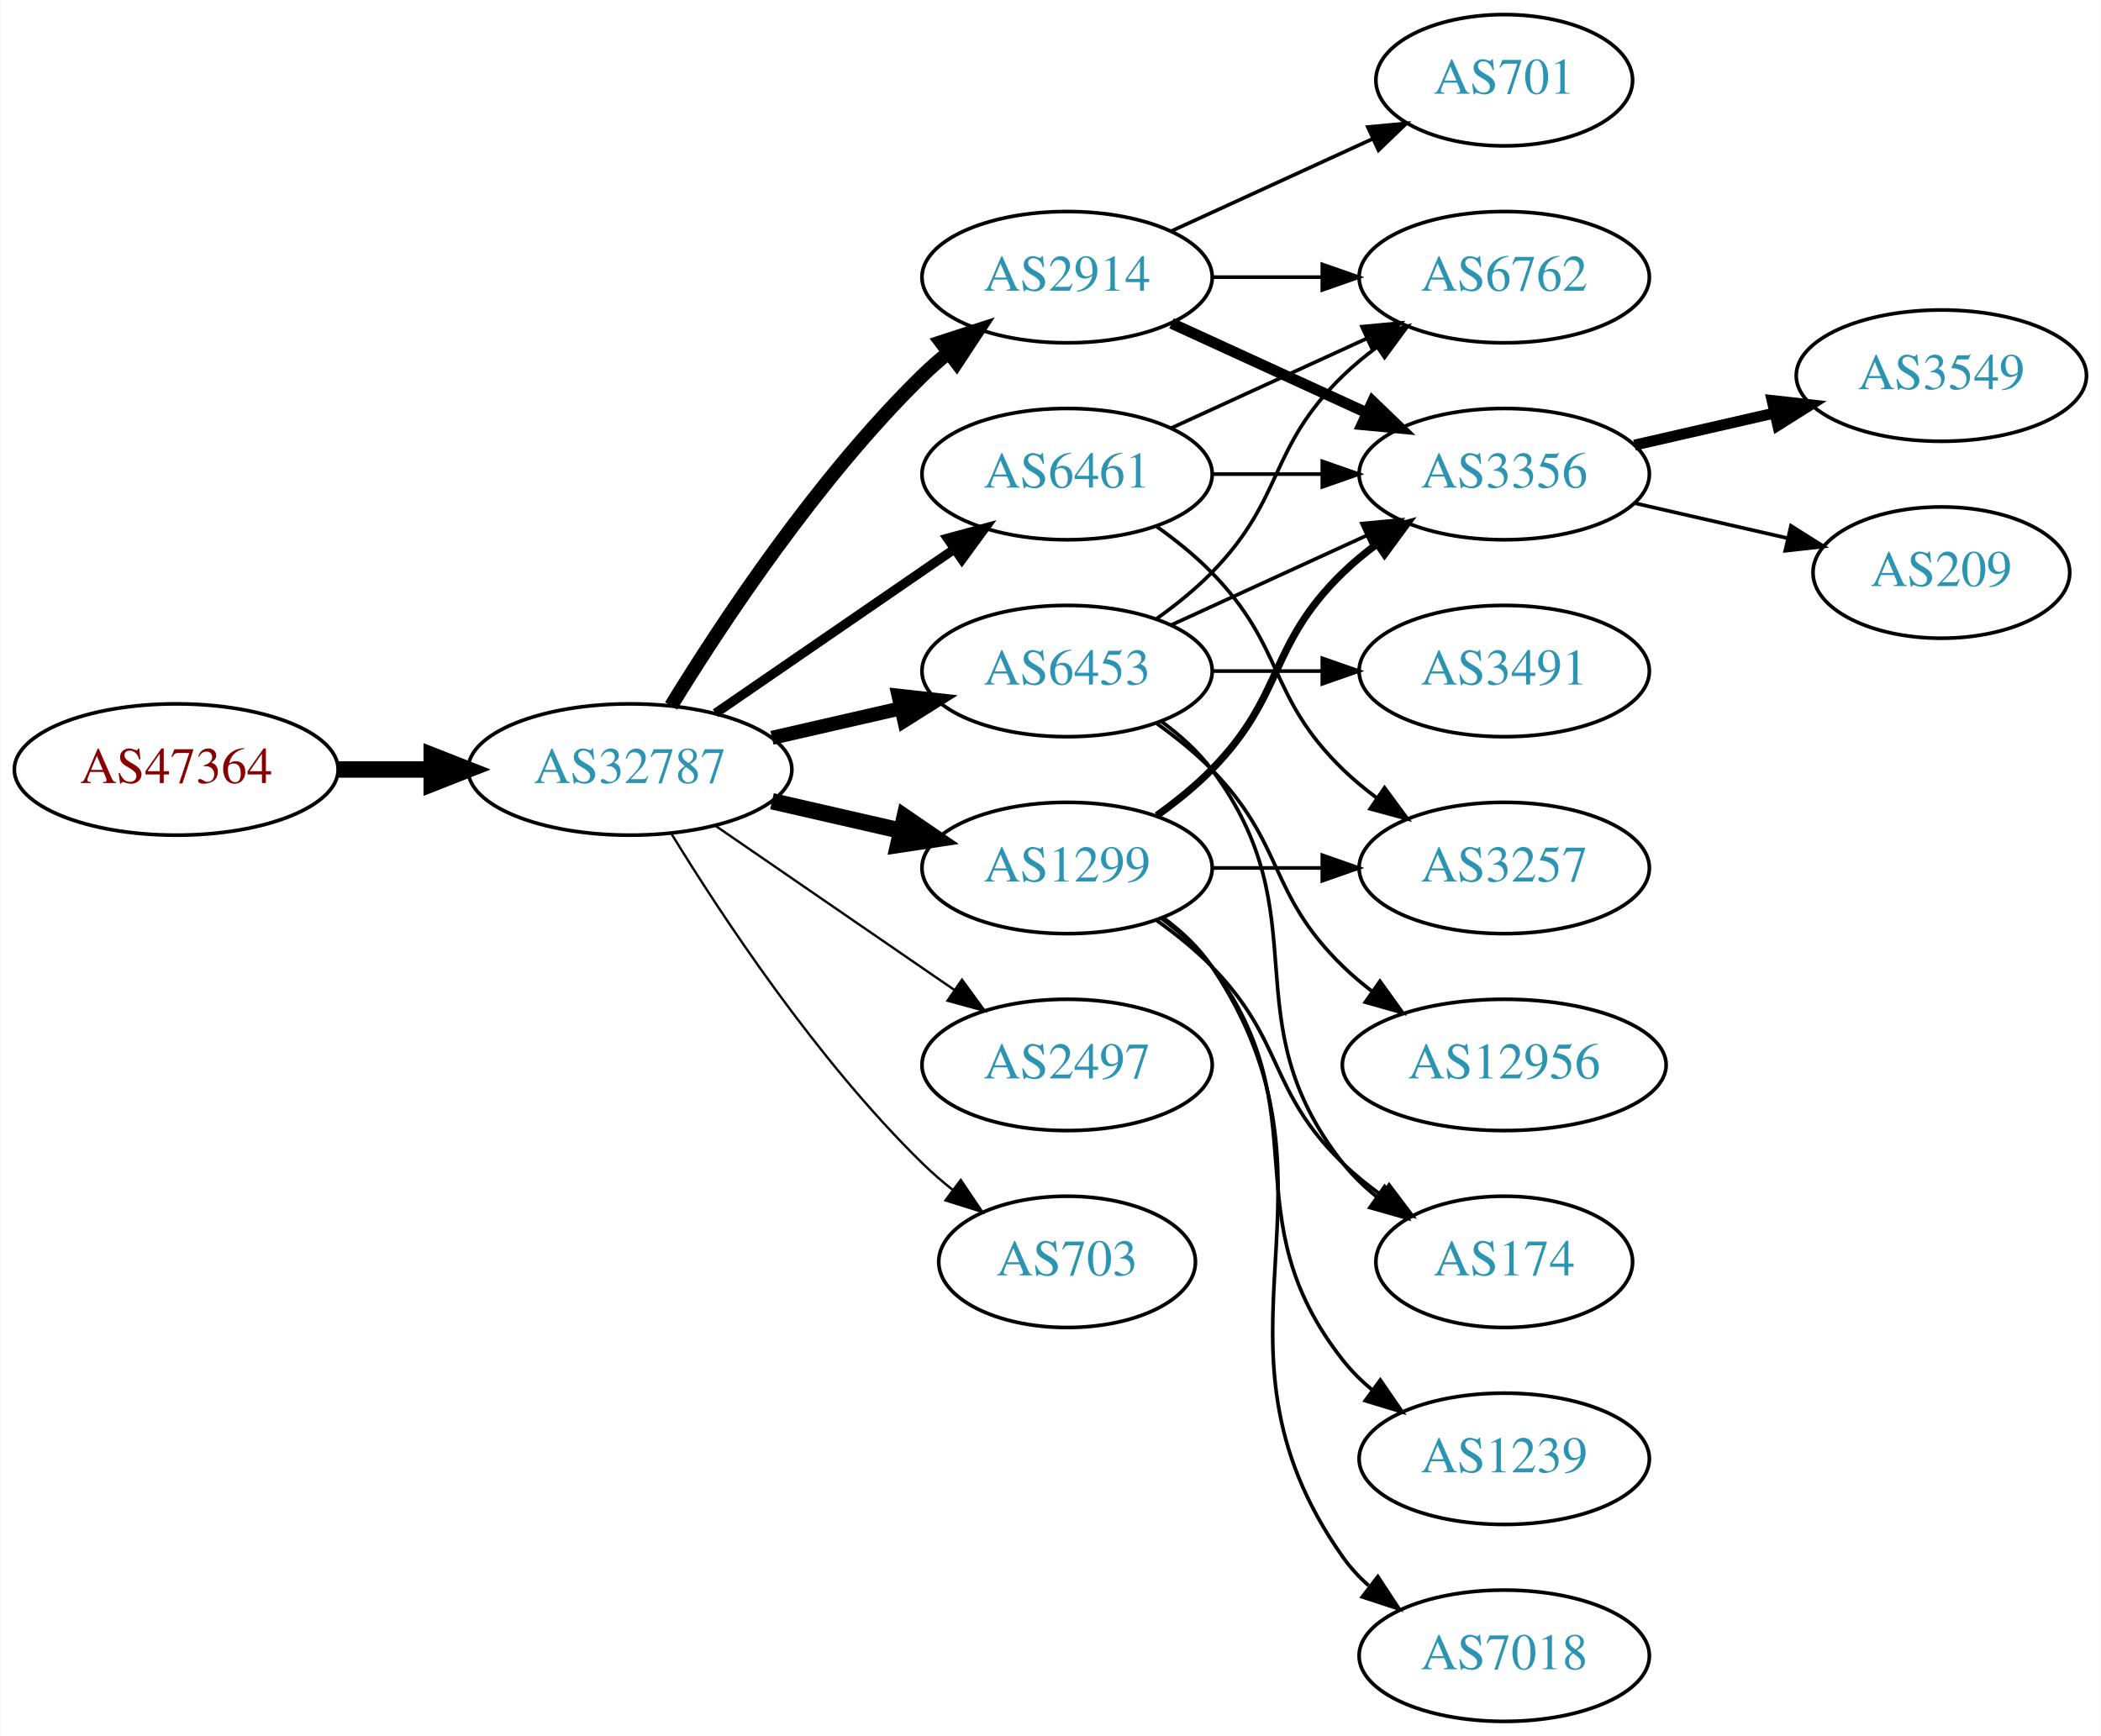
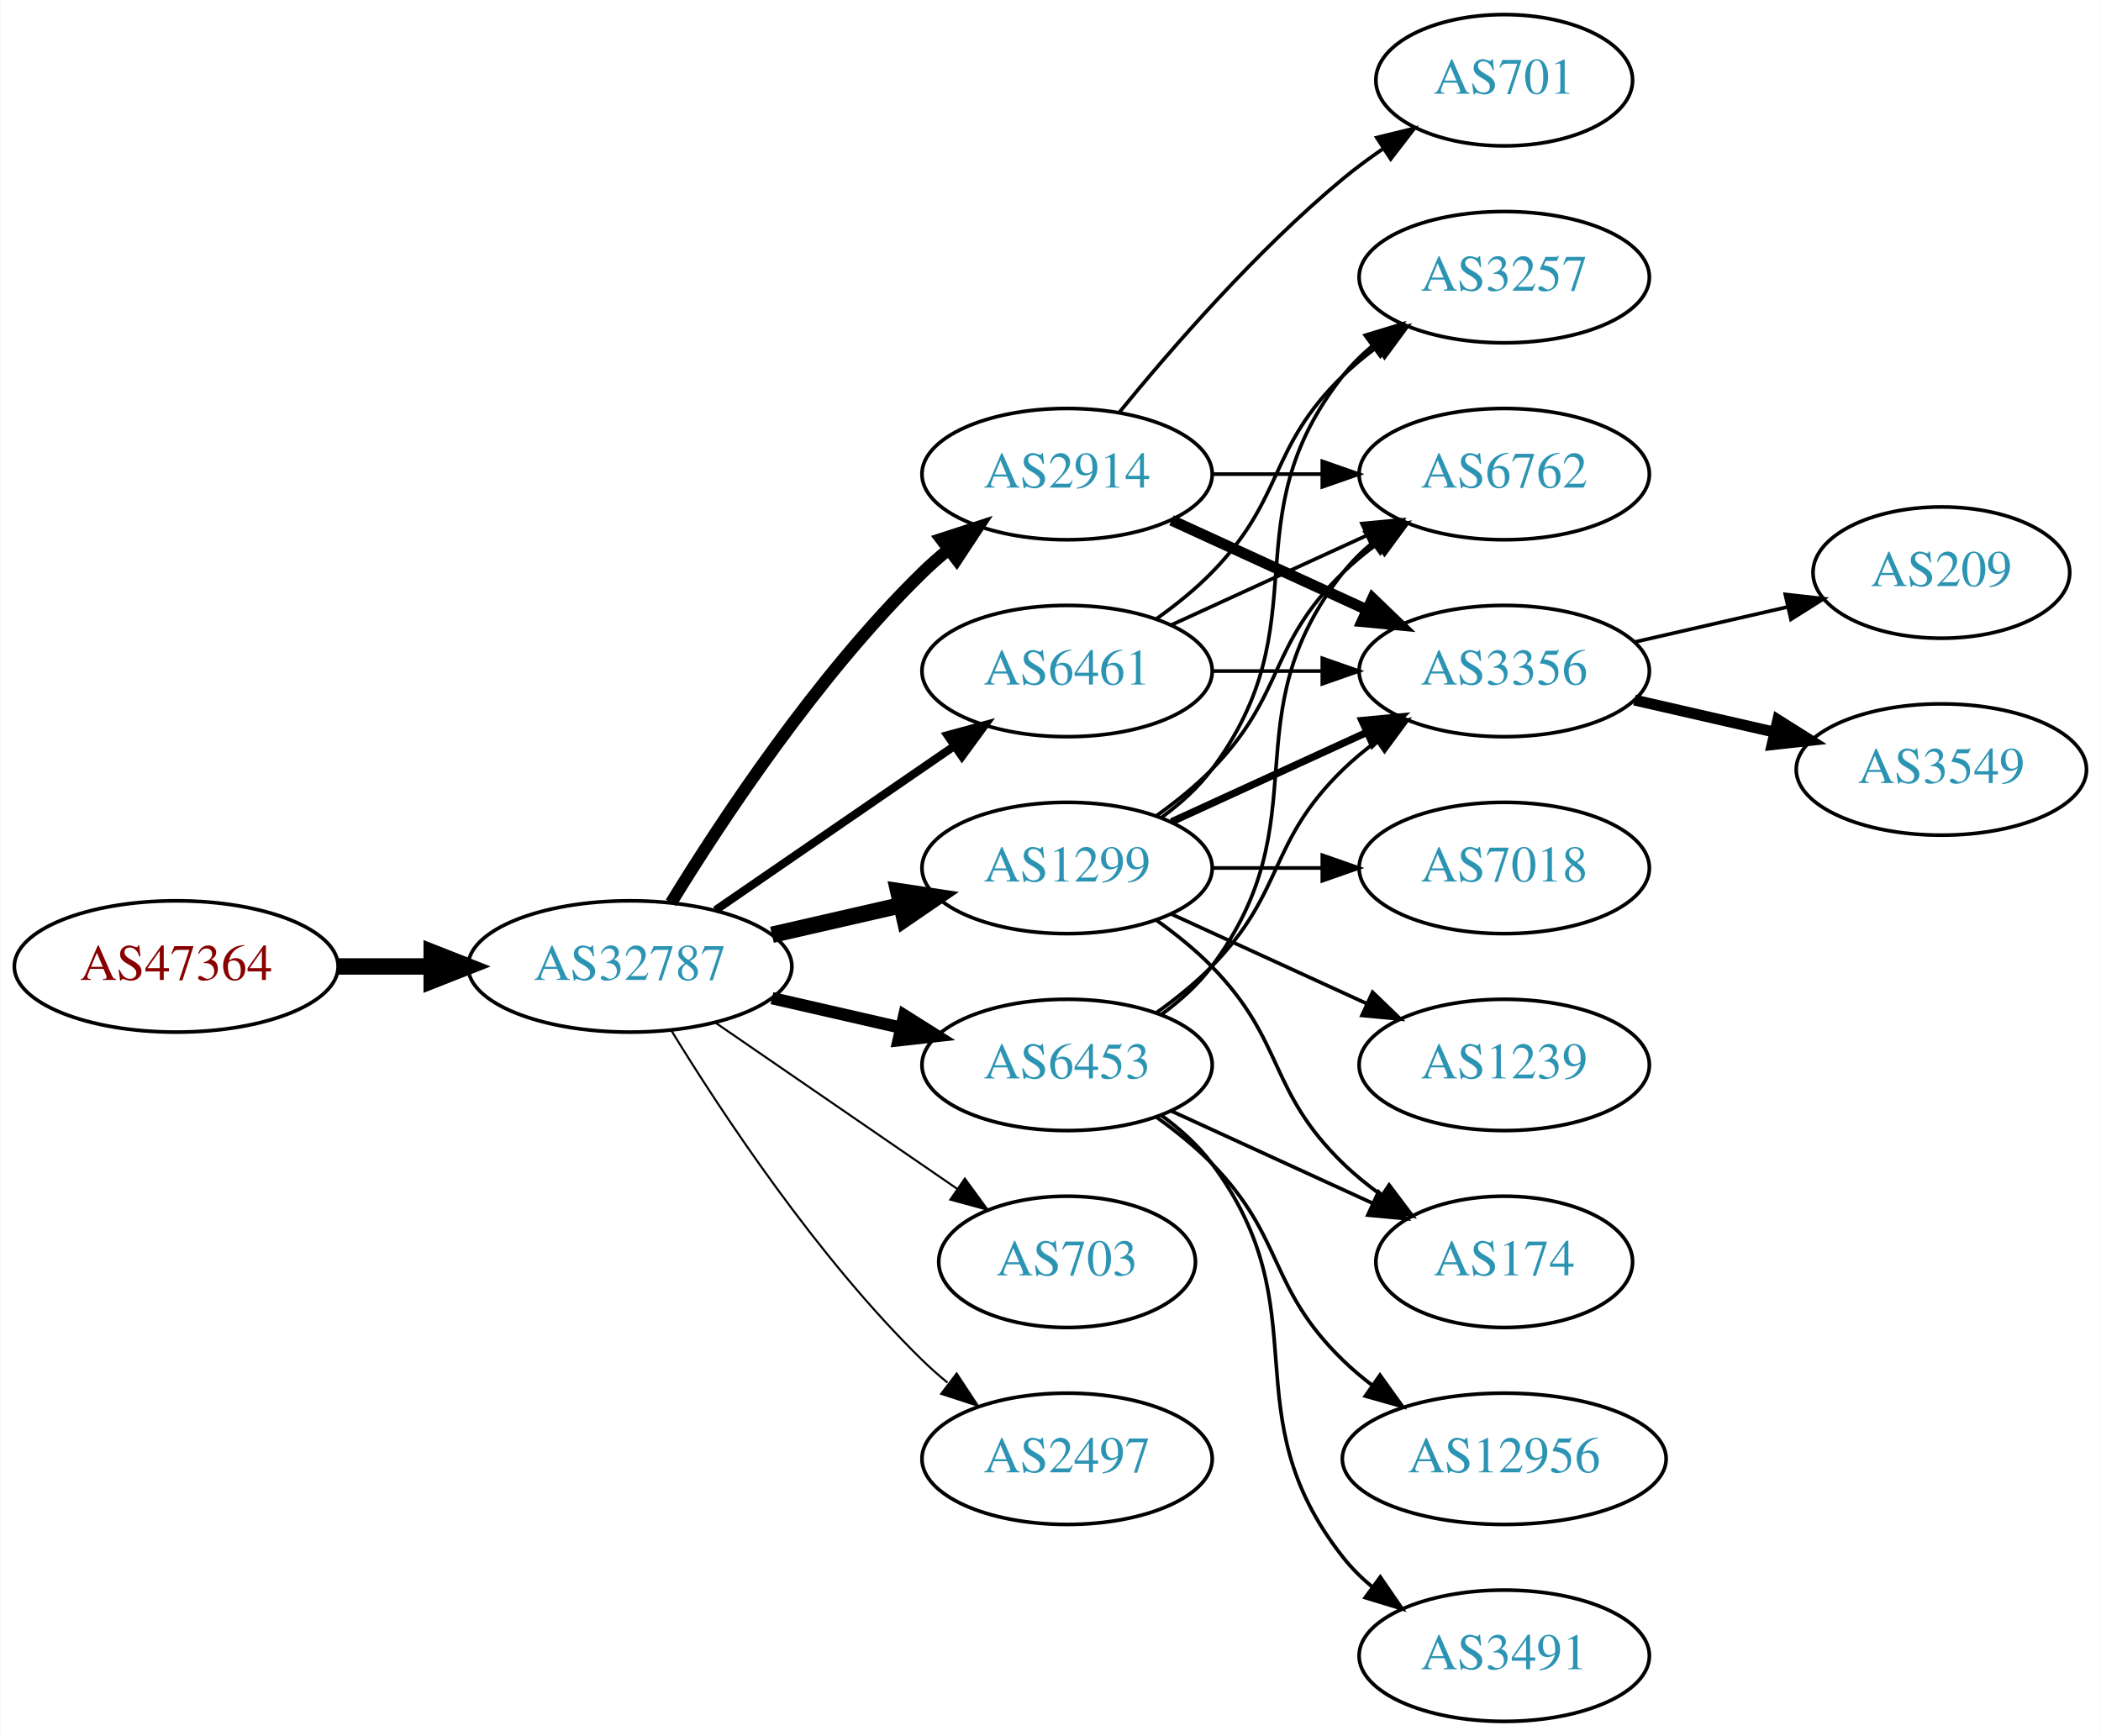
<svg xmlns="http://www.w3.org/2000/svg" xmlns:xlink="http://www.w3.org/1999/xlink" width="576pt" height="476pt" viewBox="0.00 0.00 575.76 476.00">
  <g id="graph0" class="graph" transform="scale(1 1) rotate(0) translate(4 472)">
    <polygon fill="white" stroke="none" points="-4,4 -4,-472 571.762,-472 571.762,4 -4,4" />
    <g id="node1" class="node">
      <g id="a_node1">
        <a xlink:href="/asn/47364" xlink:title="AS47364 ~ Plansee Group Service Gmbh [AT]">
-           <ellipse fill="#ffffff" stroke="black" cx="44.196" cy="-261" rx="44.393" ry="18" />
-           <text text-anchor="middle" x="44.196" y="-257.3" font-family="Times,serif" font-size="14.00" fill="#880000">AS47364</text>
+           <ellipse fill="#ffffff" stroke="black" cx="44.196" cy="-207" rx="44.393" ry="18" />
+           <text text-anchor="middle" x="44.196" y="-203.3" font-family="Times,serif" font-size="14.00" fill="#880000">AS47364</text>
        </a>
      </g>
    </g>
    <g id="node2" class="node">
      <g id="a_node2">
        <a xlink:href="/asn/32787" xlink:title="AS32787 ~ Akamai Technologies, Inc. [US]">
-           <ellipse fill="#ffffff" stroke="black" cx="168.588" cy="-261" rx="44.393" ry="18" />
-           <text text-anchor="middle" x="168.588" y="-257.3" font-family="Times,serif" font-size="14.00" fill="#2c94b3">AS32787</text>
+           <ellipse fill="#ffffff" stroke="black" cx="168.588" cy="-207" rx="44.393" ry="18" />
+           <text text-anchor="middle" x="168.588" y="-203.3" font-family="Times,serif" font-size="14.00" fill="#2c94b3">AS32787</text>
        </a>
      </g>
    </g>
    <g id="edge1" class="edge">
-       <path fill="none" stroke="black" stroke-width="4.5" d="M88.692,-261C96.898,-261 105.569,-261 114.041,-261" />
-       <polygon fill="black" stroke="black" stroke-width="4.5" points="114.233,-264.938 124.233,-261 114.233,-257.063 114.233,-264.938" />
+       <path fill="none" stroke="black" stroke-width="4.5" d="M88.692,-207C96.898,-207 105.569,-207 114.041,-207" />
+       <polygon fill="black" stroke="black" stroke-width="4.5" points="114.233,-210.938 124.233,-207 114.233,-203.063 114.233,-210.938" />
    </g>
    <g id="node3" class="node">
      <g id="a_node3">
-         <a xlink:href="/asn/6453" xlink:title="AS6453 ~ TATA COMMUNICATIONS (AMERICA) INC [US]">
-           <ellipse fill="#ffffff" stroke="black" cx="288.431" cy="-288" rx="39.794" ry="18" />
-           <text text-anchor="middle" x="288.431" y="-284.3" font-family="Times,serif" font-size="14.00" fill="#2c94b3">AS6453</text>
+         <a xlink:href="/asn/2914" xlink:title="AS2914 ~ NTT America, Inc. [US]">
+           <ellipse fill="#ffffff" stroke="black" cx="288.431" cy="-342" rx="39.794" ry="18" />
+           <text text-anchor="middle" x="288.431" y="-338.3" font-family="Times,serif" font-size="14.00" fill="#2c94b3">AS2914</text>
        </a>
      </g>
    </g>
    <g id="edge2" class="edge">
-       <path fill="none" stroke="black" stroke-width="3.857" d="M207.523,-269.692C218.764,-272.267 231.176,-275.111 242.799,-277.774" />
-       <polygon fill="black" stroke="black" stroke-width="3.857" points="242.232,-281.235 252.761,-280.057 243.795,-274.412 242.232,-281.235" />
+       <path fill="none" stroke="black" stroke-width="3.375" d="M179.854,-224.44C193.662,-246.991 219.851,-286.722 248.784,-315 250.924,-317.092 253.242,-319.137 255.642,-321.106" />
+       <polygon fill="black" stroke="black" stroke-width="3.375" points="253.908,-324.185 263.983,-327.464 258.152,-318.618 253.908,-324.185" />
    </g>
    <g id="node4" class="node">
      <g id="a_node4">
-         <a xlink:href="/asn/6461" xlink:title="AS6461 ~ ZAYO-6461 [US]">
-           <ellipse fill="#ffffff" stroke="black" cx="288.431" cy="-342" rx="39.794" ry="18" />
-           <text text-anchor="middle" x="288.431" y="-338.3" font-family="Times,serif" font-size="14.00" fill="#2c94b3">AS6461</text>
-         </a>
-       </g>
-     </g>
-     <g id="edge3" class="edge">
-       <path fill="none" stroke="black" stroke-width="2.571" d="M192.031,-276.426C210.612,-289.198 237.173,-307.455 257.553,-321.463" />
-       <polygon fill="black" stroke="black" stroke-width="2.571" points="255.643,-324.398 265.867,-327.178 259.609,-318.629 255.643,-324.398" />
-     </g>
-     <g id="node5" class="node">
-       <g id="a_node5">
        <a xlink:href="/asn/1299" xlink:title="AS1299 ~ Telia Carrier [EU]">
          <ellipse fill="#ffffff" stroke="black" cx="288.431" cy="-234" rx="39.794" ry="18" />
          <text text-anchor="middle" x="288.431" y="-230.3" font-family="Times,serif" font-size="14.00" fill="#2c94b3">AS1299</text>
        </a>
      </g>
    </g>
+     <g id="edge3" class="edge">
+       <path fill="none" stroke="black" stroke-width="4.5" d="M207.523,-215.692C218.764,-218.267 231.176,-221.111 242.799,-223.774" />
+       <polygon fill="black" stroke="black" stroke-width="4.5" points="242.134,-227.661 252.761,-226.057 243.893,-219.985 242.134,-227.661" />
+     </g>
+     <g id="node5" class="node">
+       <g id="a_node5">
+         <a xlink:href="/asn/6453" xlink:title="AS6453 ~ TATA COMMUNICATIONS (AMERICA) INC [US]">
+           <ellipse fill="#ffffff" stroke="black" cx="288.431" cy="-180" rx="39.794" ry="18" />
+           <text text-anchor="middle" x="288.431" y="-176.3" font-family="Times,serif" font-size="14.00" fill="#2c94b3">AS6453</text>
+         </a>
+       </g>
+     </g>
    <g id="edge4" class="edge">
-       <path fill="none" stroke="black" stroke-width="4.5" d="M207.523,-252.308C218.764,-249.733 231.176,-246.889 242.799,-244.226" />
-       <polygon fill="black" stroke="black" stroke-width="4.5" points="243.893,-248.015 252.761,-241.943 242.134,-240.339 243.893,-248.015" />
+       <path fill="none" stroke="black" stroke-width="3.375" d="M207.523,-198.308C218.764,-195.733 231.176,-192.889 242.799,-190.226" />
+       <polygon fill="black" stroke="black" stroke-width="3.375" points="243.795,-193.588 252.761,-187.943 242.232,-186.765 243.795,-193.588" />
    </g>
    <g id="node6" class="node">
      <g id="a_node6">
-         <a xlink:href="/asn/2497" xlink:title="AS2497 ~ Internet Initiative Japan Inc. [JP]">
-           <ellipse fill="#ffffff" stroke="black" cx="288.431" cy="-180" rx="39.794" ry="18" />
-           <text text-anchor="middle" x="288.431" y="-176.3" font-family="Times,serif" font-size="14.00" fill="#2c94b3">AS2497</text>
-         </a>
-       </g>
-     </g>
-     <g id="edge5" class="edge">
-       <path fill="none" stroke="black" stroke-width="0.643" d="M192.031,-245.574C210.612,-232.802 237.173,-214.545 257.553,-200.537" />
-       <polygon fill="black" stroke="black" stroke-width="0.643" points="259.609,-203.371 265.867,-194.822 255.643,-197.602 259.609,-203.371" />
-     </g>
-     <g id="node7" class="node">
-       <g id="a_node7">
-         <a xlink:href="/asn/2914" xlink:title="AS2914 ~ NTT America, Inc. [US]">
-           <ellipse fill="#ffffff" stroke="black" cx="288.431" cy="-396" rx="39.794" ry="18" />
-           <text text-anchor="middle" x="288.431" y="-392.3" font-family="Times,serif" font-size="14.00" fill="#2c94b3">AS2914</text>
-         </a>
-       </g>
-     </g>
-     <g id="edge6" class="edge">
-       <path fill="none" stroke="black" stroke-width="3.857" d="M179.854,-278.44C193.662,-300.991 219.851,-340.722 248.784,-369 250.924,-371.092 253.242,-373.137 255.642,-375.106" />
-       <polygon fill="black" stroke="black" stroke-width="3.857" points="253.908,-378.185 263.983,-381.464 258.152,-372.618 253.908,-378.185" />
-     </g>
-     <g id="node8" class="node">
-       <g id="a_node8">
        <a xlink:href="/asn/703" xlink:title="AS703 ~ UUNET [US]">
          <ellipse fill="#ffffff" stroke="black" cx="288.431" cy="-126" rx="35.194" ry="18" />
          <text text-anchor="middle" x="288.431" y="-122.3" font-family="Times,serif" font-size="14.00" fill="#2c94b3">AS703</text>
        </a>
      </g>
    </g>
+     <g id="edge5" class="edge">
+       <path fill="none" stroke="black" stroke-width="0.562" d="M192.031,-191.574C210.846,-178.641 237.843,-160.085 258.319,-146.01" />
+       <polygon fill="black" stroke="black" stroke-width="0.562" points="260.394,-148.831 266.652,-140.282 256.429,-143.063 260.394,-148.831" />
+     </g>
+     <g id="node7" class="node">
+       <g id="a_node7">
+         <a xlink:href="/asn/6461" xlink:title="AS6461 ~ Zayo Bandwidth [US]">
+           <ellipse fill="#ffffff" stroke="black" cx="288.431" cy="-288" rx="39.794" ry="18" />
+           <text text-anchor="middle" x="288.431" y="-284.3" font-family="Times,serif" font-size="14.00" fill="#2c94b3">AS6461</text>
+         </a>
+       </g>
+     </g>
+     <g id="edge6" class="edge">
+       <path fill="none" stroke="black" stroke-width="2.25" d="M192.031,-222.426C210.612,-235.198 237.173,-253.455 257.553,-267.463" />
+       <polygon fill="black" stroke="black" stroke-width="2.25" points="255.643,-270.398 265.867,-273.178 259.609,-264.629 255.643,-270.398" />
+     </g>
+     <g id="node8" class="node">
+       <g id="a_node8">
+         <a xlink:href="/asn/2497" xlink:title="AS2497 ~ Internet Initiative Japan Inc. [JP]">
+           <ellipse fill="#ffffff" stroke="black" cx="288.431" cy="-72" rx="39.794" ry="18" />
+           <text text-anchor="middle" x="288.431" y="-68.3" font-family="Times,serif" font-size="14.00" fill="#2c94b3">AS2497</text>
+         </a>
+       </g>
+     </g>
    <g id="edge7" class="edge">
-       <path fill="none" stroke="black" stroke-width="0.643" d="M179.854,-243.56C193.662,-221.009 219.851,-181.278 248.784,-153 251.32,-150.522 254.103,-148.11 256.979,-145.812" />
-       <polygon fill="black" stroke="black" stroke-width="0.643" points="259.275,-148.465 265.195,-139.679 255.088,-142.856 259.275,-148.465" />
+       <path fill="none" stroke="black" stroke-width="0.562" d="M179.854,-189.56C193.662,-167.009 219.851,-127.278 248.784,-99 250.924,-96.908 253.242,-94.863 255.642,-92.894" />
+       <polygon fill="black" stroke="black" stroke-width="0.562" points="258.152,-95.382 263.983,-86.536 253.908,-89.815 258.152,-95.382" />
    </g>
    <g id="node9" class="node">
      <g id="a_node9">
        <a xlink:href="/asn/3356" xlink:title="AS3356 ~ Level 3 Parent, LLC [US]">
-           <ellipse fill="#ffffff" stroke="black" cx="408.273" cy="-342" rx="39.794" ry="18" />
-           <text text-anchor="middle" x="408.273" y="-338.3" font-family="Times,serif" font-size="14.00" fill="#2c94b3">AS3356</text>
-         </a>
-       </g>
-     </g>
-     <g id="edge8" class="edge">
-       <path fill="none" stroke="black" d="M317.06,-300.661C333.017,-307.973 353.287,-317.261 370.57,-325.181" />
-       <polygon fill="black" stroke="black" points="369.269,-328.435 379.818,-329.419 372.185,-322.071 369.269,-328.435" />
+           <ellipse fill="#ffffff" stroke="black" cx="408.273" cy="-288" rx="39.794" ry="18" />
+           <text text-anchor="middle" x="408.273" y="-284.3" font-family="Times,serif" font-size="14.00" fill="#2c94b3">AS3356</text>
+         </a>
+       </g>
+     </g>
+     <g id="edge14" class="edge">
+       <path fill="none" stroke="black" stroke-width="3" d="M317.06,-329.339C333.017,-322.027 353.287,-312.739 370.57,-304.819" />
+       <polygon fill="black" stroke="black" stroke-width="3" points="372.185,-307.929 379.818,-300.581 369.269,-301.565 372.185,-307.929" />
    </g>
    <g id="node10" class="node">
      <g id="a_node10">
        <a xlink:href="/asn/6762" xlink:title="AS6762 ~ TELECOM ITALIA SPARKLE S.p.A. [IT]">
-           <ellipse fill="#ffffff" stroke="black" cx="408.273" cy="-396" rx="39.794" ry="18" />
-           <text text-anchor="middle" x="408.273" y="-392.3" font-family="Times,serif" font-size="14.00" fill="#2c94b3">AS6762</text>
-         </a>
-       </g>
+           <ellipse fill="#ffffff" stroke="black" cx="408.273" cy="-342" rx="39.794" ry="18" />
+           <text text-anchor="middle" x="408.273" y="-338.3" font-family="Times,serif" font-size="14.00" fill="#2c94b3">AS6762</text>
+         </a>
+       </g>
+     </g>
+     <g id="edge16" class="edge">
+       <path fill="none" stroke="black" d="M328.343,-342C337.897,-342 348.246,-342 358.209,-342" />
+       <polygon fill="black" stroke="black" points="358.402,-345.5 368.402,-342 358.402,-338.5 358.402,-345.5" />
+     </g>
+     <g id="node15" class="node">
+       <g id="a_node15">
+         <a xlink:href="/asn/701" xlink:title="AS701 ~ UUNET [US]">
+           <ellipse fill="#ffffff" stroke="black" cx="408.273" cy="-450" rx="35.194" ry="18" />
+           <text text-anchor="middle" x="408.273" y="-446.3" font-family="Times,serif" font-size="14.00" fill="#2c94b3">AS701</text>
+         </a>
+       </g>
+     </g>
+     <g id="edge15" class="edge">
+       <path fill="none" stroke="black" d="M302.85,-359.065C316.964,-376.375 340.379,-403.345 364.077,-423 367.54,-425.872 371.333,-428.669 375.187,-431.308" />
+       <polygon fill="black" stroke="black" points="373.33,-434.275 383.62,-436.797 377.149,-428.408 373.33,-434.275" />
+     </g>
+     <g id="edge8" class="edge">
+       <path fill="none" stroke="black" stroke-width="2" d="M317.06,-246.661C333.017,-253.973 353.287,-263.261 370.57,-271.181" />
+       <polygon fill="black" stroke="black" stroke-width="2" points="369.269,-274.435 379.818,-275.419 372.185,-268.071 369.269,-274.435" />
    </g>
    <g id="edge9" class="edge">
-       <path fill="none" stroke="black" d="M313.025,-302.389C318.281,-306.148 323.613,-310.437 328.077,-315 348.25,-335.617 343.384,-348.906 364.077,-369 366.922,-371.763 370.096,-374.386 373.396,-376.834" />
-       <polygon fill="black" stroke="black" points="371.513,-379.786 381.744,-382.538 375.462,-374.006 371.513,-379.786" />
+       <path fill="none" stroke="black" d="M313.025,-248.389C318.281,-252.148 323.613,-256.437 328.077,-261 348.25,-281.617 343.384,-294.906 364.077,-315 366.922,-317.763 370.096,-320.386 373.396,-322.834" />
+       <polygon fill="black" stroke="black" points="371.513,-325.786 381.744,-328.538 375.462,-320.006 371.513,-325.786" />
    </g>
    <g id="node11" class="node">
      <g id="a_node11">
+         <a xlink:href="/asn/3257" xlink:title="AS3257 ~ GTT [DE]">
+           <ellipse fill="#ffffff" stroke="black" cx="408.273" cy="-396" rx="39.794" ry="18" />
+           <text text-anchor="middle" x="408.273" y="-392.3" font-family="Times,serif" font-size="14.00" fill="#2c94b3">AS3257</text>
+         </a>
+       </g>
+     </g>
+     <g id="edge10" class="edge">
+       <path fill="none" stroke="black" d="M314.362,-247.882C319.438,-251.611 324.356,-256.016 328.077,-261 358.349,-301.542 332.779,-329.246 364.077,-369 366.402,-371.953 369.146,-374.67 372.105,-377.147" />
+       <polygon fill="black" stroke="black" points="370.165,-380.064 380.302,-383.145 374.298,-374.415 370.165,-380.064" />
+     </g>
+     <g id="node12" class="node">
+       <g id="a_node12">
        <a xlink:href="/asn/174" xlink:title="AS174 ~ Cogent Communications [US]">
          <ellipse fill="#ffffff" stroke="black" cx="408.273" cy="-126" rx="35.194" ry="18" />
          <text text-anchor="middle" x="408.273" y="-122.3" font-family="Times,serif" font-size="14.00" fill="#2c94b3">AS174</text>
        </a>
      </g>
    </g>
-     <g id="edge10" class="edge">
-       <path fill="none" stroke="black" d="M314.362,-274.118C319.438,-270.389 324.356,-265.984 328.077,-261 358.349,-220.458 332.779,-192.754 364.077,-153 366.724,-149.639 369.912,-146.583 373.344,-143.839" />
-       <polygon fill="black" stroke="black" points="375.482,-146.614 381.651,-138 371.457,-140.887 375.482,-146.614" />
-     </g>
-     <g id="node12" class="node">
-       <g id="a_node12">
+     <g id="edge11" class="edge">
+       <path fill="none" stroke="black" d="M313.025,-219.611C318.281,-215.852 323.613,-211.563 328.077,-207 348.25,-186.383 343.384,-173.094 364.077,-153 367.305,-149.866 370.956,-146.911 374.734,-144.188" />
+       <polygon fill="black" stroke="black" points="376.713,-147.075 383.094,-138.617 372.832,-141.25 376.713,-147.075" />
+     </g>
+     <g id="node13" class="node">
+       <g id="a_node13">
+         <a xlink:href="/asn/1239" xlink:title="AS1239 ~ Sprint [US]">
+           <ellipse fill="#ffffff" stroke="black" cx="408.273" cy="-180" rx="39.794" ry="18" />
+           <text text-anchor="middle" x="408.273" y="-176.3" font-family="Times,serif" font-size="14.00" fill="#2c94b3">AS1239</text>
+         </a>
+       </g>
+     </g>
+     <g id="edge12" class="edge">
+       <path fill="none" stroke="black" d="M317.06,-221.339C333.017,-214.027 353.287,-204.739 370.57,-196.819" />
+       <polygon fill="black" stroke="black" points="372.185,-199.929 379.818,-192.581 369.269,-193.565 372.185,-199.929" />
+     </g>
+     <g id="node14" class="node">
+       <g id="a_node14">
+         <a xlink:href="/asn/7018" xlink:title="AS7018 ~ AT&amp;T Services, Inc. [US]">
+           <ellipse fill="#ffffff" stroke="black" cx="408.273" cy="-234" rx="39.794" ry="18" />
+           <text text-anchor="middle" x="408.273" y="-230.3" font-family="Times,serif" font-size="14.00" fill="#2c94b3">AS7018</text>
+         </a>
+       </g>
+     </g>
+     <g id="edge13" class="edge">
+       <path fill="none" stroke="black" d="M328.343,-234C337.897,-234 348.246,-234 358.209,-234" />
+       <polygon fill="black" stroke="black" points="358.402,-237.5 368.402,-234 358.402,-230.5 358.402,-237.5" />
+     </g>
+     <g id="edge19" class="edge">
+       <path fill="none" stroke="black" d="M313.025,-194.389C318.281,-198.148 323.613,-202.437 328.077,-207 348.25,-227.617 343.384,-240.906 364.077,-261 366.922,-263.763 370.096,-266.386 373.396,-268.834" />
+       <polygon fill="black" stroke="black" points="371.513,-271.786 381.744,-274.538 375.462,-266.006 371.513,-271.786" />
+     </g>
+     <g id="edge22" class="edge">
+       <path fill="none" stroke="black" d="M314.362,-193.882C319.438,-197.611 324.356,-202.016 328.077,-207 358.349,-247.542 332.779,-275.246 364.077,-315 366.402,-317.953 369.146,-320.67 372.105,-323.147" />
+       <polygon fill="black" stroke="black" points="370.165,-326.064 380.302,-329.145 374.298,-320.415 370.165,-326.064" />
+     </g>
+     <g id="edge23" class="edge">
+       <path fill="none" stroke="black" d="M317.06,-167.339C333.476,-159.817 354.457,-150.202 372.054,-142.139" />
+       <polygon fill="black" stroke="black" points="373.799,-145.189 381.432,-137.842 370.883,-138.826 373.799,-145.189" />
+     </g>
+     <g id="node18" class="node">
+       <g id="a_node18">
        <a xlink:href="/asn/3491" xlink:title="AS3491 ~ PCCW Global, Inc. [US]">
-           <ellipse fill="#ffffff" stroke="black" cx="408.273" cy="-288" rx="39.794" ry="18" />
-           <text text-anchor="middle" x="408.273" y="-284.3" font-family="Times,serif" font-size="14.00" fill="#2c94b3">AS3491</text>
-         </a>
-       </g>
-     </g>
-     <g id="edge11" class="edge">
+           <ellipse fill="#ffffff" stroke="black" cx="408.273" cy="-18" rx="39.794" ry="18" />
+           <text text-anchor="middle" x="408.273" y="-14.3" font-family="Times,serif" font-size="14.00" fill="#2c94b3">AS3491</text>
+         </a>
+       </g>
+     </g>
+     <g id="edge20" class="edge">
+       <path fill="none" stroke="black" d="M314.362,-166.118C319.438,-162.389 324.356,-157.984 328.077,-153 358.349,-112.458 332.779,-84.754 364.077,-45 366.402,-42.047 369.146,-39.33 372.105,-36.853" />
+       <polygon fill="black" stroke="black" points="374.298,-39.585 380.302,-30.855 370.165,-33.936 374.298,-39.585" />
+     </g>
+     <g id="node19" class="node">
+       <g id="a_node19">
+         <a xlink:href="/asn/12956" xlink:title="AS12956 ~ TELXIUS [ES]">
+           <ellipse fill="#ffffff" stroke="black" cx="408.273" cy="-72" rx="44.393" ry="18" />
+           <text text-anchor="middle" x="408.273" y="-68.3" font-family="Times,serif" font-size="14.00" fill="#2c94b3">AS12956</text>
+         </a>
+       </g>
+     </g>
+     <g id="edge21" class="edge">
+       <path fill="none" stroke="black" d="M313.025,-165.611C318.281,-161.852 323.613,-157.563 328.077,-153 348.25,-132.383 343.384,-119.094 364.077,-99 366.564,-96.586 369.301,-94.278 372.154,-92.1" />
+       <polygon fill="black" stroke="black" points="374.209,-94.934 380.39,-86.329 370.192,-89.202 374.209,-94.934" />
+     </g>
+     <g id="edge24" class="edge">
      <path fill="none" stroke="black" d="M328.343,-288C337.897,-288 348.246,-288 358.209,-288" />
      <polygon fill="black" stroke="black" points="358.402,-291.5 368.402,-288 358.402,-284.5 358.402,-291.5" />
    </g>
-     <g id="node13" class="node">
-       <g id="a_node13">
-         <a xlink:href="/asn/12956" xlink:title="AS12956 ~ TELXIUS [ES]">
-           <ellipse fill="#ffffff" stroke="black" cx="408.273" cy="-180" rx="44.393" ry="18" />
-           <text text-anchor="middle" x="408.273" y="-176.3" font-family="Times,serif" font-size="14.00" fill="#2c94b3">AS12956</text>
-         </a>
-       </g>
-     </g>
-     <g id="edge12" class="edge">
-       <path fill="none" stroke="black" d="M313.025,-273.611C318.281,-269.852 323.613,-265.563 328.077,-261 348.25,-240.383 343.384,-227.094 364.077,-207 366.564,-204.586 369.301,-202.278 372.154,-200.1" />
-       <polygon fill="black" stroke="black" points="374.209,-202.934 380.39,-194.329 370.192,-197.202 374.209,-202.934" />
+     <g id="edge26" class="edge">
+       <path fill="none" stroke="black" d="M317.06,-300.661C333.017,-307.973 353.287,-317.261 370.57,-325.181" />
+       <polygon fill="black" stroke="black" points="369.269,-328.435 379.818,-329.419 372.185,-322.071 369.269,-328.435" />
    </g>
    <g id="edge25" class="edge">
-       <path fill="none" stroke="black" d="M328.343,-342C337.897,-342 348.246,-342 358.209,-342" />
-       <polygon fill="black" stroke="black" points="358.402,-345.5 368.402,-342 358.402,-338.5 358.402,-345.5" />
-     </g>
-     <g id="edge24" class="edge">
-       <path fill="none" stroke="black" d="M317.06,-354.661C333.017,-361.973 353.287,-371.261 370.57,-379.181" />
-       <polygon fill="black" stroke="black" points="369.269,-382.435 379.818,-383.419 372.185,-376.071 369.269,-382.435" />
-     </g>
-     <g id="node17" class="node">
-       <g id="a_node17">
-         <a xlink:href="/asn/3257" xlink:title="AS3257 ~ GTT [DE]">
-           <ellipse fill="#ffffff" stroke="black" cx="408.273" cy="-234" rx="39.794" ry="18" />
-           <text text-anchor="middle" x="408.273" y="-230.3" font-family="Times,serif" font-size="14.00" fill="#2c94b3">AS3257</text>
-         </a>
-       </g>
-     </g>
-     <g id="edge23" class="edge">
-       <path fill="none" stroke="black" d="M313.025,-327.611C318.281,-323.852 323.613,-319.563 328.077,-315 348.25,-294.383 343.384,-281.094 364.077,-261 366.922,-258.237 370.096,-255.614 373.396,-253.166" />
-       <polygon fill="black" stroke="black" points="375.462,-255.994 381.744,-247.462 371.513,-250.214 375.462,-255.994" />
-     </g>
-     <g id="edge15" class="edge">
-       <path fill="none" stroke="black" stroke-width="2" d="M313.025,-248.389C318.281,-252.148 323.613,-256.437 328.077,-261 348.25,-281.617 343.384,-294.906 364.077,-315 366.922,-317.763 370.096,-320.386 373.396,-322.834" />
-       <polygon fill="black" stroke="black" stroke-width="2" points="371.513,-325.786 381.744,-328.538 375.462,-320.006 371.513,-325.786" />
-     </g>
-     <g id="edge19" class="edge">
-       <path fill="none" stroke="black" d="M313.025,-219.611C318.281,-215.852 323.613,-211.563 328.077,-207 348.25,-186.383 343.384,-173.094 364.077,-153 367.305,-149.866 370.956,-146.911 374.734,-144.188" />
-       <polygon fill="black" stroke="black" points="376.713,-147.075 383.094,-138.617 372.832,-141.25 376.713,-147.075" />
+       <path fill="none" stroke="black" d="M313.025,-302.389C318.281,-306.148 323.613,-310.437 328.077,-315 348.25,-335.617 343.384,-348.906 364.077,-369 366.922,-371.763 370.096,-374.386 373.396,-376.834" />
+       <polygon fill="black" stroke="black" points="371.513,-379.786 381.744,-382.538 375.462,-374.006 371.513,-379.786" />
    </g>
    <g id="node16" class="node">
      <g id="a_node16">
-         <a xlink:href="/asn/7018" xlink:title="AS7018 ~ AT&amp;T Services, Inc. [US]">
-           <ellipse fill="#ffffff" stroke="black" cx="408.273" cy="-18" rx="39.794" ry="18" />
-           <text text-anchor="middle" x="408.273" y="-14.3" font-family="Times,serif" font-size="14.00" fill="#2c94b3">AS7018</text>
-         </a>
-       </g>
-     </g>
-     <g id="edge16" class="edge">
-       <path fill="none" stroke="black" d="M314.75,-220.393C319.806,-216.649 324.617,-212.169 328.077,-207 369.102,-145.706 321.498,-105.225 364.077,-45 366.068,-42.184 368.455,-39.599 371.071,-37.24" />
-       <polygon fill="black" stroke="black" points="373.624,-39.694 379.44,-30.838 369.371,-34.135 373.624,-39.694" />
-     </g>
-     <g id="edge17" class="edge">
-       <path fill="none" stroke="black" d="M328.343,-234C337.897,-234 348.246,-234 358.209,-234" />
-       <polygon fill="black" stroke="black" points="358.402,-237.5 368.402,-234 358.402,-230.5 358.402,-237.5" />
-     </g>
-     <g id="node18" class="node">
-       <g id="a_node18">
-         <a xlink:href="/asn/1239" xlink:title="AS1239 ~ Sprint [US]">
-           <ellipse fill="#ffffff" stroke="black" cx="408.273" cy="-72" rx="39.794" ry="18" />
-           <text text-anchor="middle" x="408.273" y="-68.3" font-family="Times,serif" font-size="14.00" fill="#2c94b3">AS1239</text>
-         </a>
-       </g>
-     </g>
-     <g id="edge18" class="edge">
-       <path fill="none" stroke="black" d="M314.362,-220.118C319.438,-216.389 324.356,-211.984 328.077,-207 358.349,-166.458 332.779,-138.754 364.077,-99 366.402,-96.047 369.146,-93.33 372.105,-90.853" />
-       <polygon fill="black" stroke="black" points="374.298,-93.585 380.302,-84.855 370.165,-87.936 374.298,-93.585" />
-     </g>
-     <g id="edge21" class="edge">
-       <path fill="none" stroke="black" stroke-width="3" d="M317.06,-383.339C333.017,-376.027 353.287,-366.739 370.57,-358.819" />
-       <polygon fill="black" stroke="black" stroke-width="3" points="372.185,-361.929 379.818,-354.581 369.269,-355.565 372.185,-361.929" />
-     </g>
-     <g id="edge20" class="edge">
-       <path fill="none" stroke="black" d="M328.343,-396C337.897,-396 348.246,-396 358.209,-396" />
-       <polygon fill="black" stroke="black" points="358.402,-399.5 368.402,-396 358.402,-392.5 358.402,-399.5" />
-     </g>
-     <g id="node19" class="node">
-       <g id="a_node19">
-         <a xlink:href="/asn/701" xlink:title="AS701 ~ UUNET [US]">
-           <ellipse fill="#ffffff" stroke="black" cx="408.273" cy="-450" rx="35.194" ry="18" />
-           <text text-anchor="middle" x="408.273" y="-446.3" font-family="Times,serif" font-size="14.00" fill="#2c94b3">AS701</text>
-         </a>
-       </g>
-     </g>
-     <g id="edge22" class="edge">
-       <path fill="none" stroke="black" d="M317.06,-408.661C333.476,-416.183 354.457,-425.798 372.054,-433.861" />
-       <polygon fill="black" stroke="black" points="370.883,-437.174 381.432,-438.158 373.799,-430.811 370.883,-437.174" />
-     </g>
-     <g id="node14" class="node">
-       <g id="a_node14">
-         <a xlink:href="/asn/3549" xlink:title="AS3549 ~ Level 3 Parent, LLC [US]">
-           <ellipse fill="#ffffff" stroke="black" cx="528.116" cy="-369" rx="39.794" ry="18" />
-           <text text-anchor="middle" x="528.116" y="-365.3" font-family="Times,serif" font-size="14.00" fill="#2c94b3">AS3549</text>
-         </a>
-       </g>
-     </g>
-     <g id="edge13" class="edge">
-       <path fill="none" stroke="black" stroke-width="3" d="M443.993,-349.955C455.993,-352.704 469.613,-355.825 482.306,-358.733" />
-       <polygon fill="black" stroke="black" stroke-width="3" points="481.708,-362.187 492.238,-361.009 483.272,-355.364 481.708,-362.187" />
-     </g>
-     <g id="node15" class="node">
-       <g id="a_node15">
        <a xlink:href="/asn/209" xlink:title="AS209 ~ CenturyLink Communications, LLC [US]">
          <ellipse fill="#ffffff" stroke="black" cx="528.116" cy="-315" rx="35.194" ry="18" />
          <text text-anchor="middle" x="528.116" y="-311.3" font-family="Times,serif" font-size="14.00" fill="#2c94b3">AS209</text>
        </a>
      </g>
    </g>
-     <g id="edge14" class="edge">
-       <path fill="none" stroke="black" d="M443.993,-334.045C457.085,-331.045 472.107,-327.604 485.748,-324.478" />
-       <polygon fill="black" stroke="black" points="486.89,-327.807 495.855,-322.162 485.326,-320.984 486.89,-327.807" />
+     <g id="edge17" class="edge">
+       <path fill="none" stroke="black" d="M443.993,-295.955C457.085,-298.955 472.107,-302.396 485.748,-305.522" />
+       <polygon fill="black" stroke="black" points="485.326,-309.016 495.855,-307.838 486.89,-302.193 485.326,-309.016" />
+     </g>
+     <g id="node17" class="node">
+       <g id="a_node17">
+         <a xlink:href="/asn/3549" xlink:title="AS3549 ~ Level 3 Parent, LLC [US]">
+           <ellipse fill="#ffffff" stroke="black" cx="528.116" cy="-261" rx="39.794" ry="18" />
+           <text text-anchor="middle" x="528.116" y="-257.3" font-family="Times,serif" font-size="14.00" fill="#2c94b3">AS3549</text>
+         </a>
+       </g>
+     </g>
+     <g id="edge18" class="edge">
+       <path fill="none" stroke="black" stroke-width="3" d="M443.993,-280.045C455.993,-277.296 469.613,-274.175 482.306,-271.267" />
+       <polygon fill="black" stroke="black" stroke-width="3" points="483.272,-274.636 492.238,-268.991 481.708,-267.813 483.272,-274.636" />
    </g>
  </g>
</svg>
